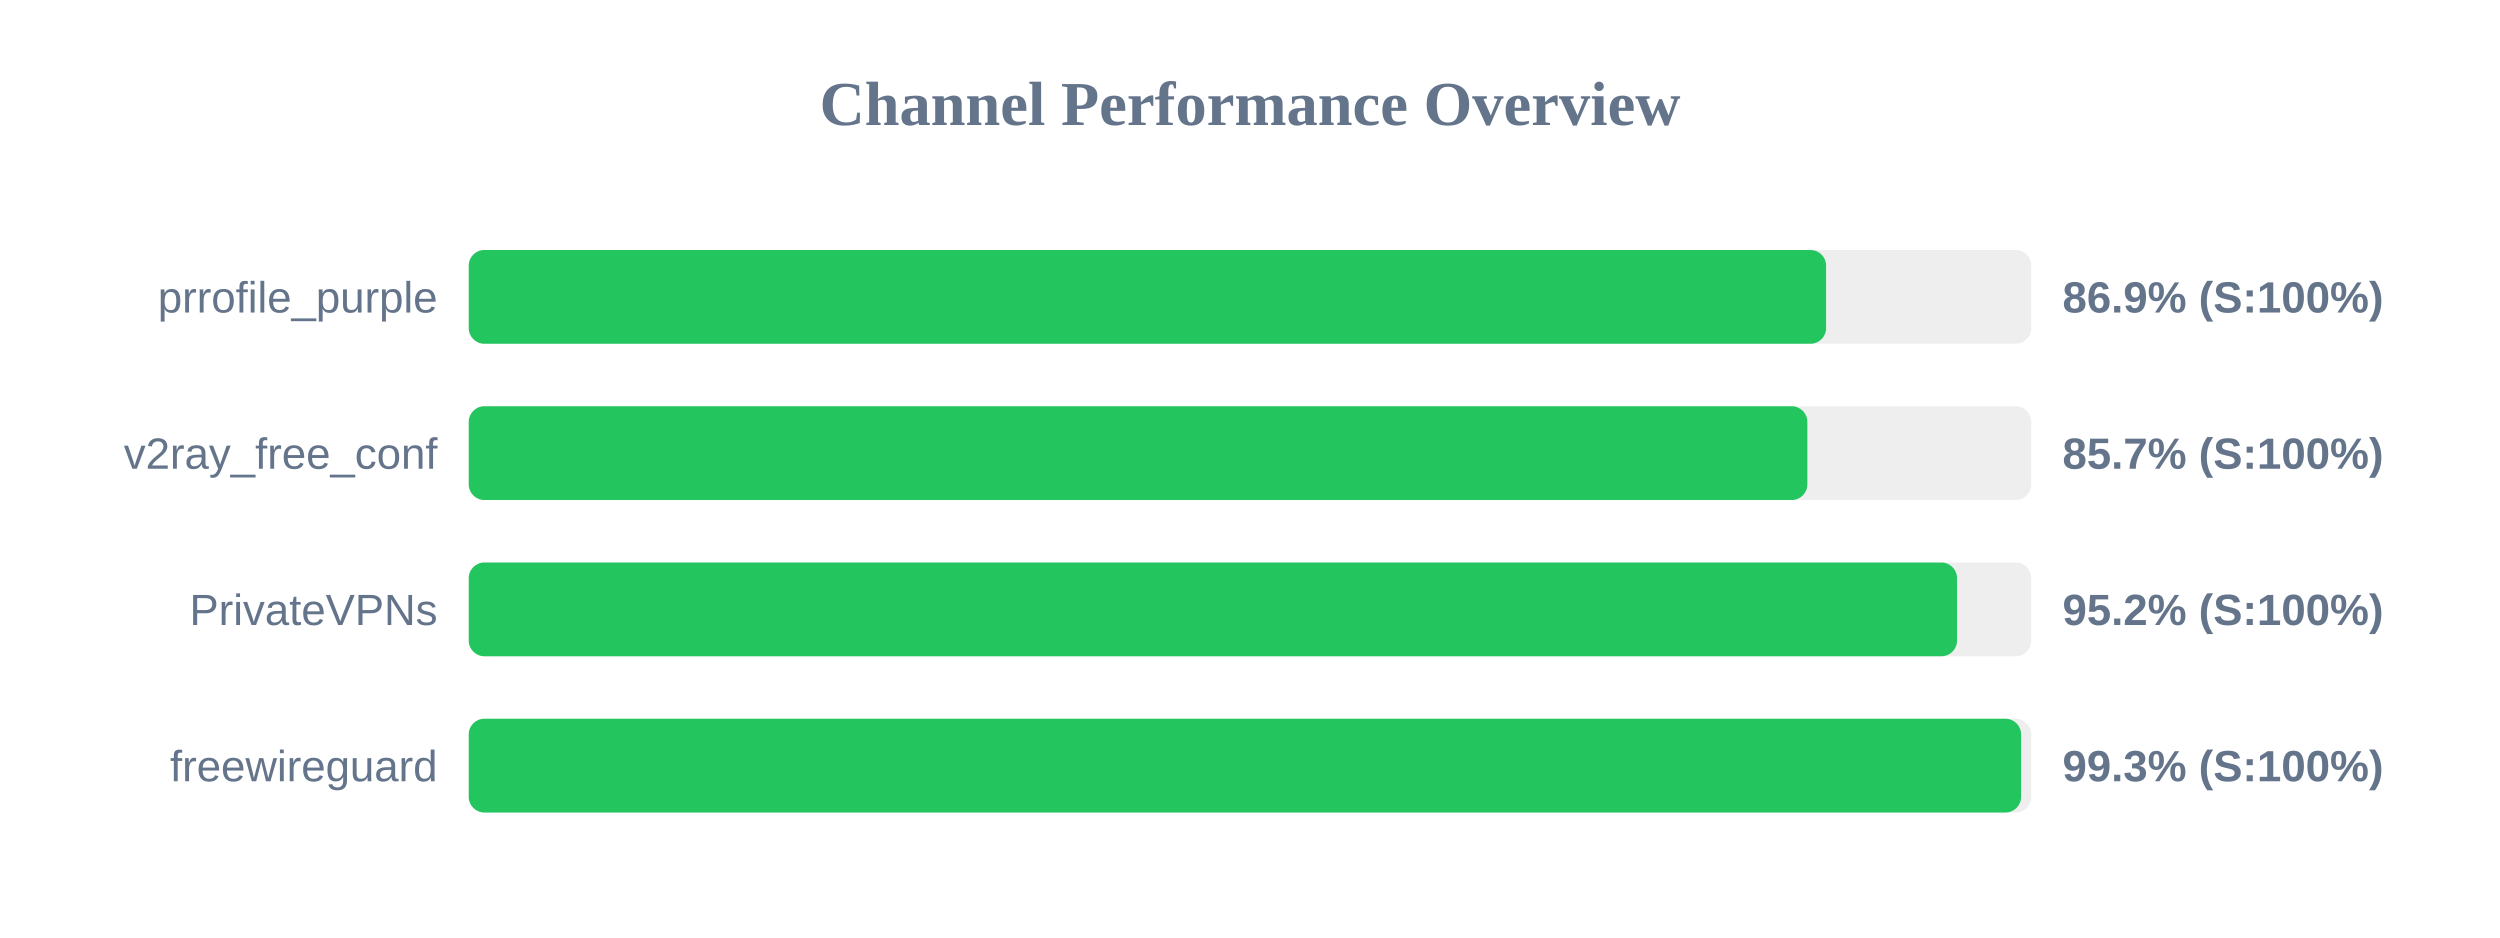
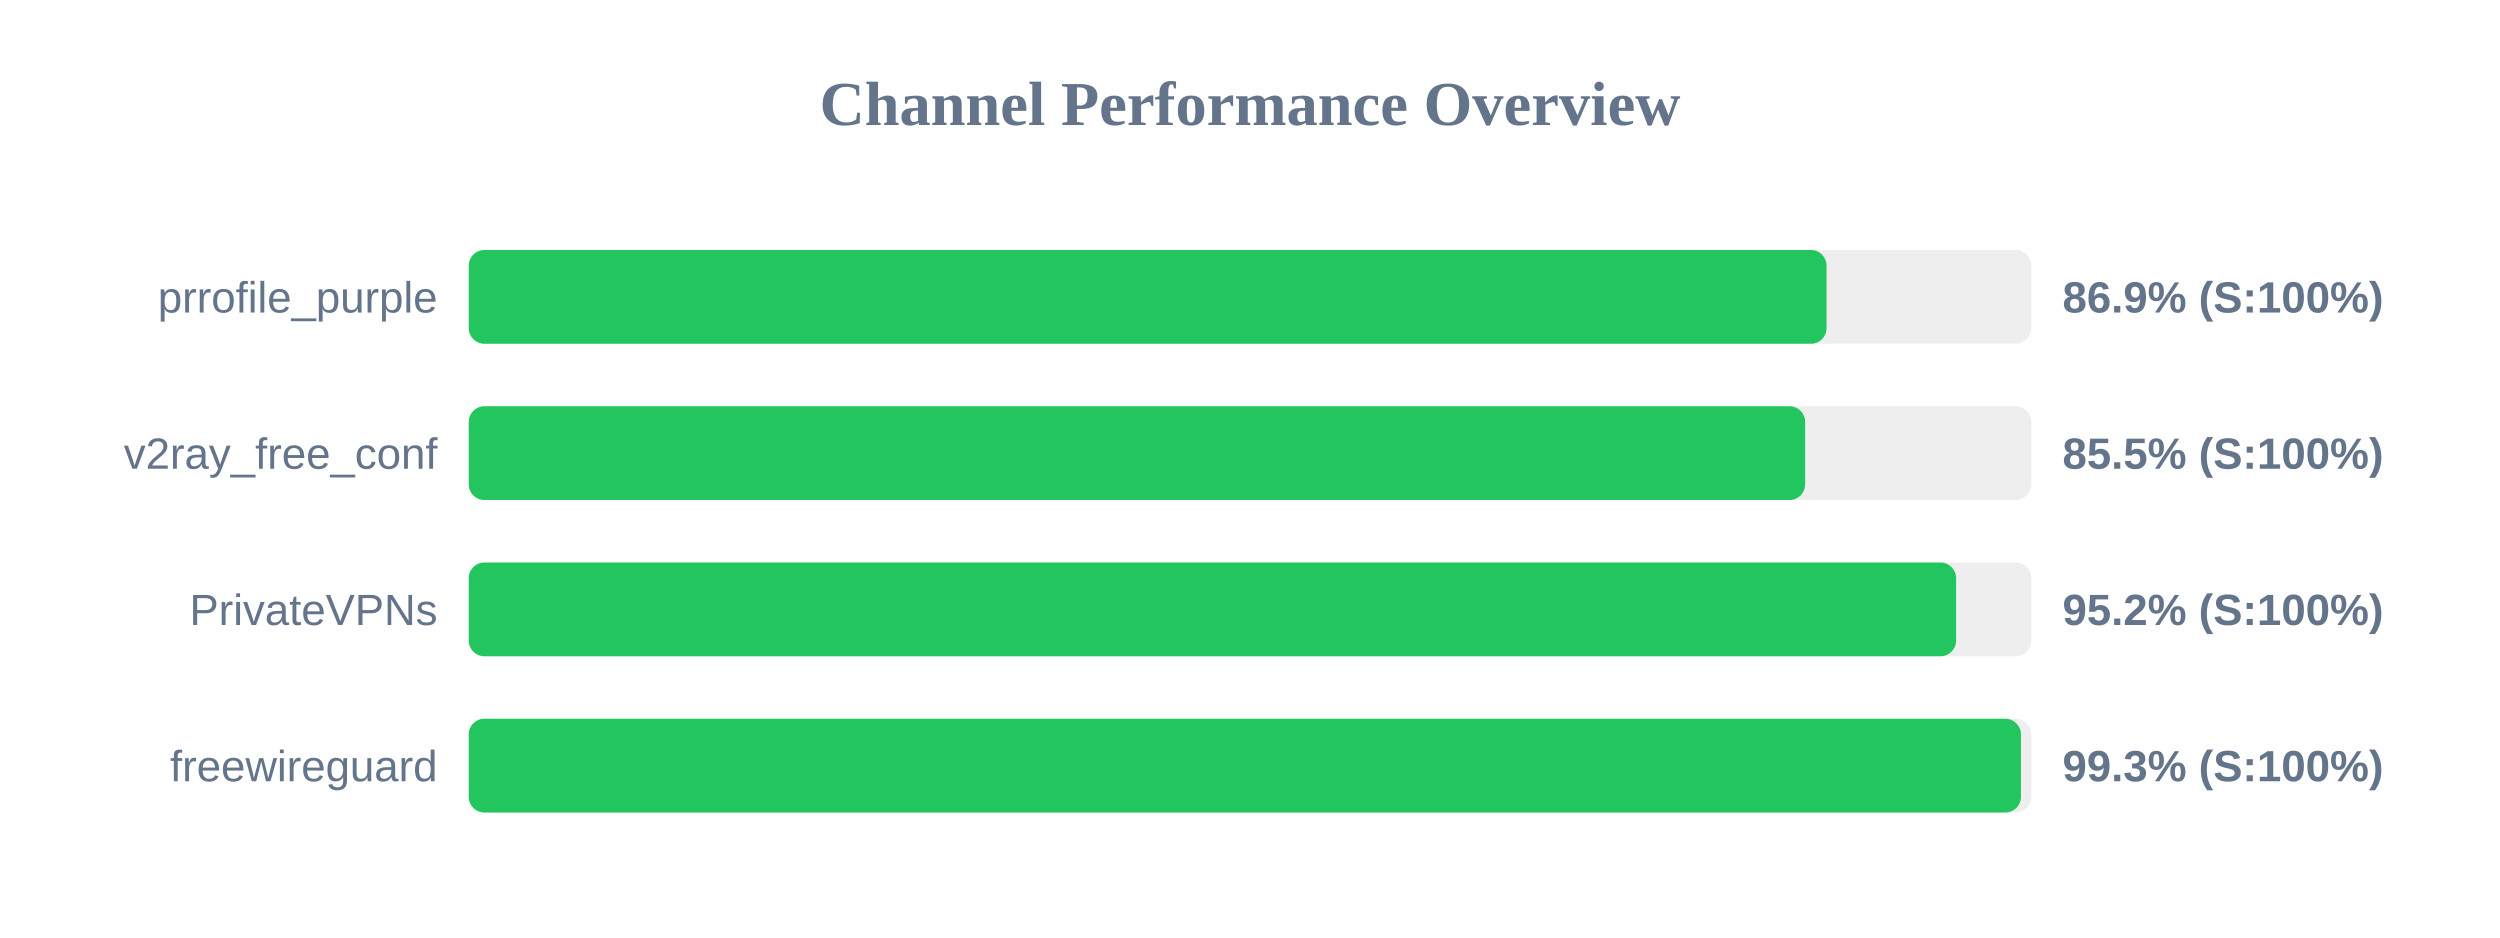
<svg xmlns="http://www.w3.org/2000/svg" width="800" height="300" version="1.1">
  <style>
        .row { font: 14px Arial; fill: #64748b; }
        .score { font: bold 14px Arial; fill: #64748b; }
    </style>
  <text x="400" y="40" text-anchor="middle" font-size="20px" font-weight="bold" fill="#64748b">Channel Performance Overview</text>
  <rect x="150" y="80" width="500" height="30" fill="#eee" rx="5" />
-   <rect x="150" y="80" width="434.35" height="30" fill="#22c55e" rx="5" />
+   <rect x="150" y="80" width="434.5" height="30" fill="#22c55e" rx="5" />
  <text x="140" y="100" text-anchor="end" class="row">prrofile_purple</text>
  <text x="660" y="100" text-anchor="start" class="score">86.9% (S:100%)</text>
  <rect x="150" y="130" width="500" height="30" fill="#eee" rx="5" />
-   <rect x="150" y="130" width="428.35" height="30" fill="#22c55e" rx="5" />
+   <rect x="150" y="130" width="427.65" height="30" fill="#22c55e" rx="5" />
  <text x="140" y="150" text-anchor="end" class="row">v2ray_free_conf</text>
-   <text x="660" y="150" text-anchor="start" class="score">85.7% (S:100%)</text>
+   <text x="660" y="150" text-anchor="start" class="score">85.5% (S:100%)</text>
  <rect x="150" y="180" width="500" height="30" fill="#eee" rx="5" />
-   <rect x="150" y="180" width="476.25" height="30" fill="#22c55e" rx="5" />
+   <rect x="150" y="180" width="475.95" height="30" fill="#22c55e" rx="5" />
  <text x="140" y="200" text-anchor="end" class="row">PrivateVPNs</text>
  <text x="660" y="200" text-anchor="start" class="score">95.2% (S:100%)</text>
  <rect x="150" y="230" width="500" height="30" fill="#eee" rx="5" />
-   <rect x="150" y="230" width="496.75" height="30" fill="#22c55e" rx="5" />
+   <rect x="150" y="230" width="496.7" height="30" fill="#22c55e" rx="5" />
  <text x="140" y="250" text-anchor="end" class="row">freewireguard</text>
  <text x="660" y="250" text-anchor="start" class="score">99.3% (S:100%)</text>
</svg>
